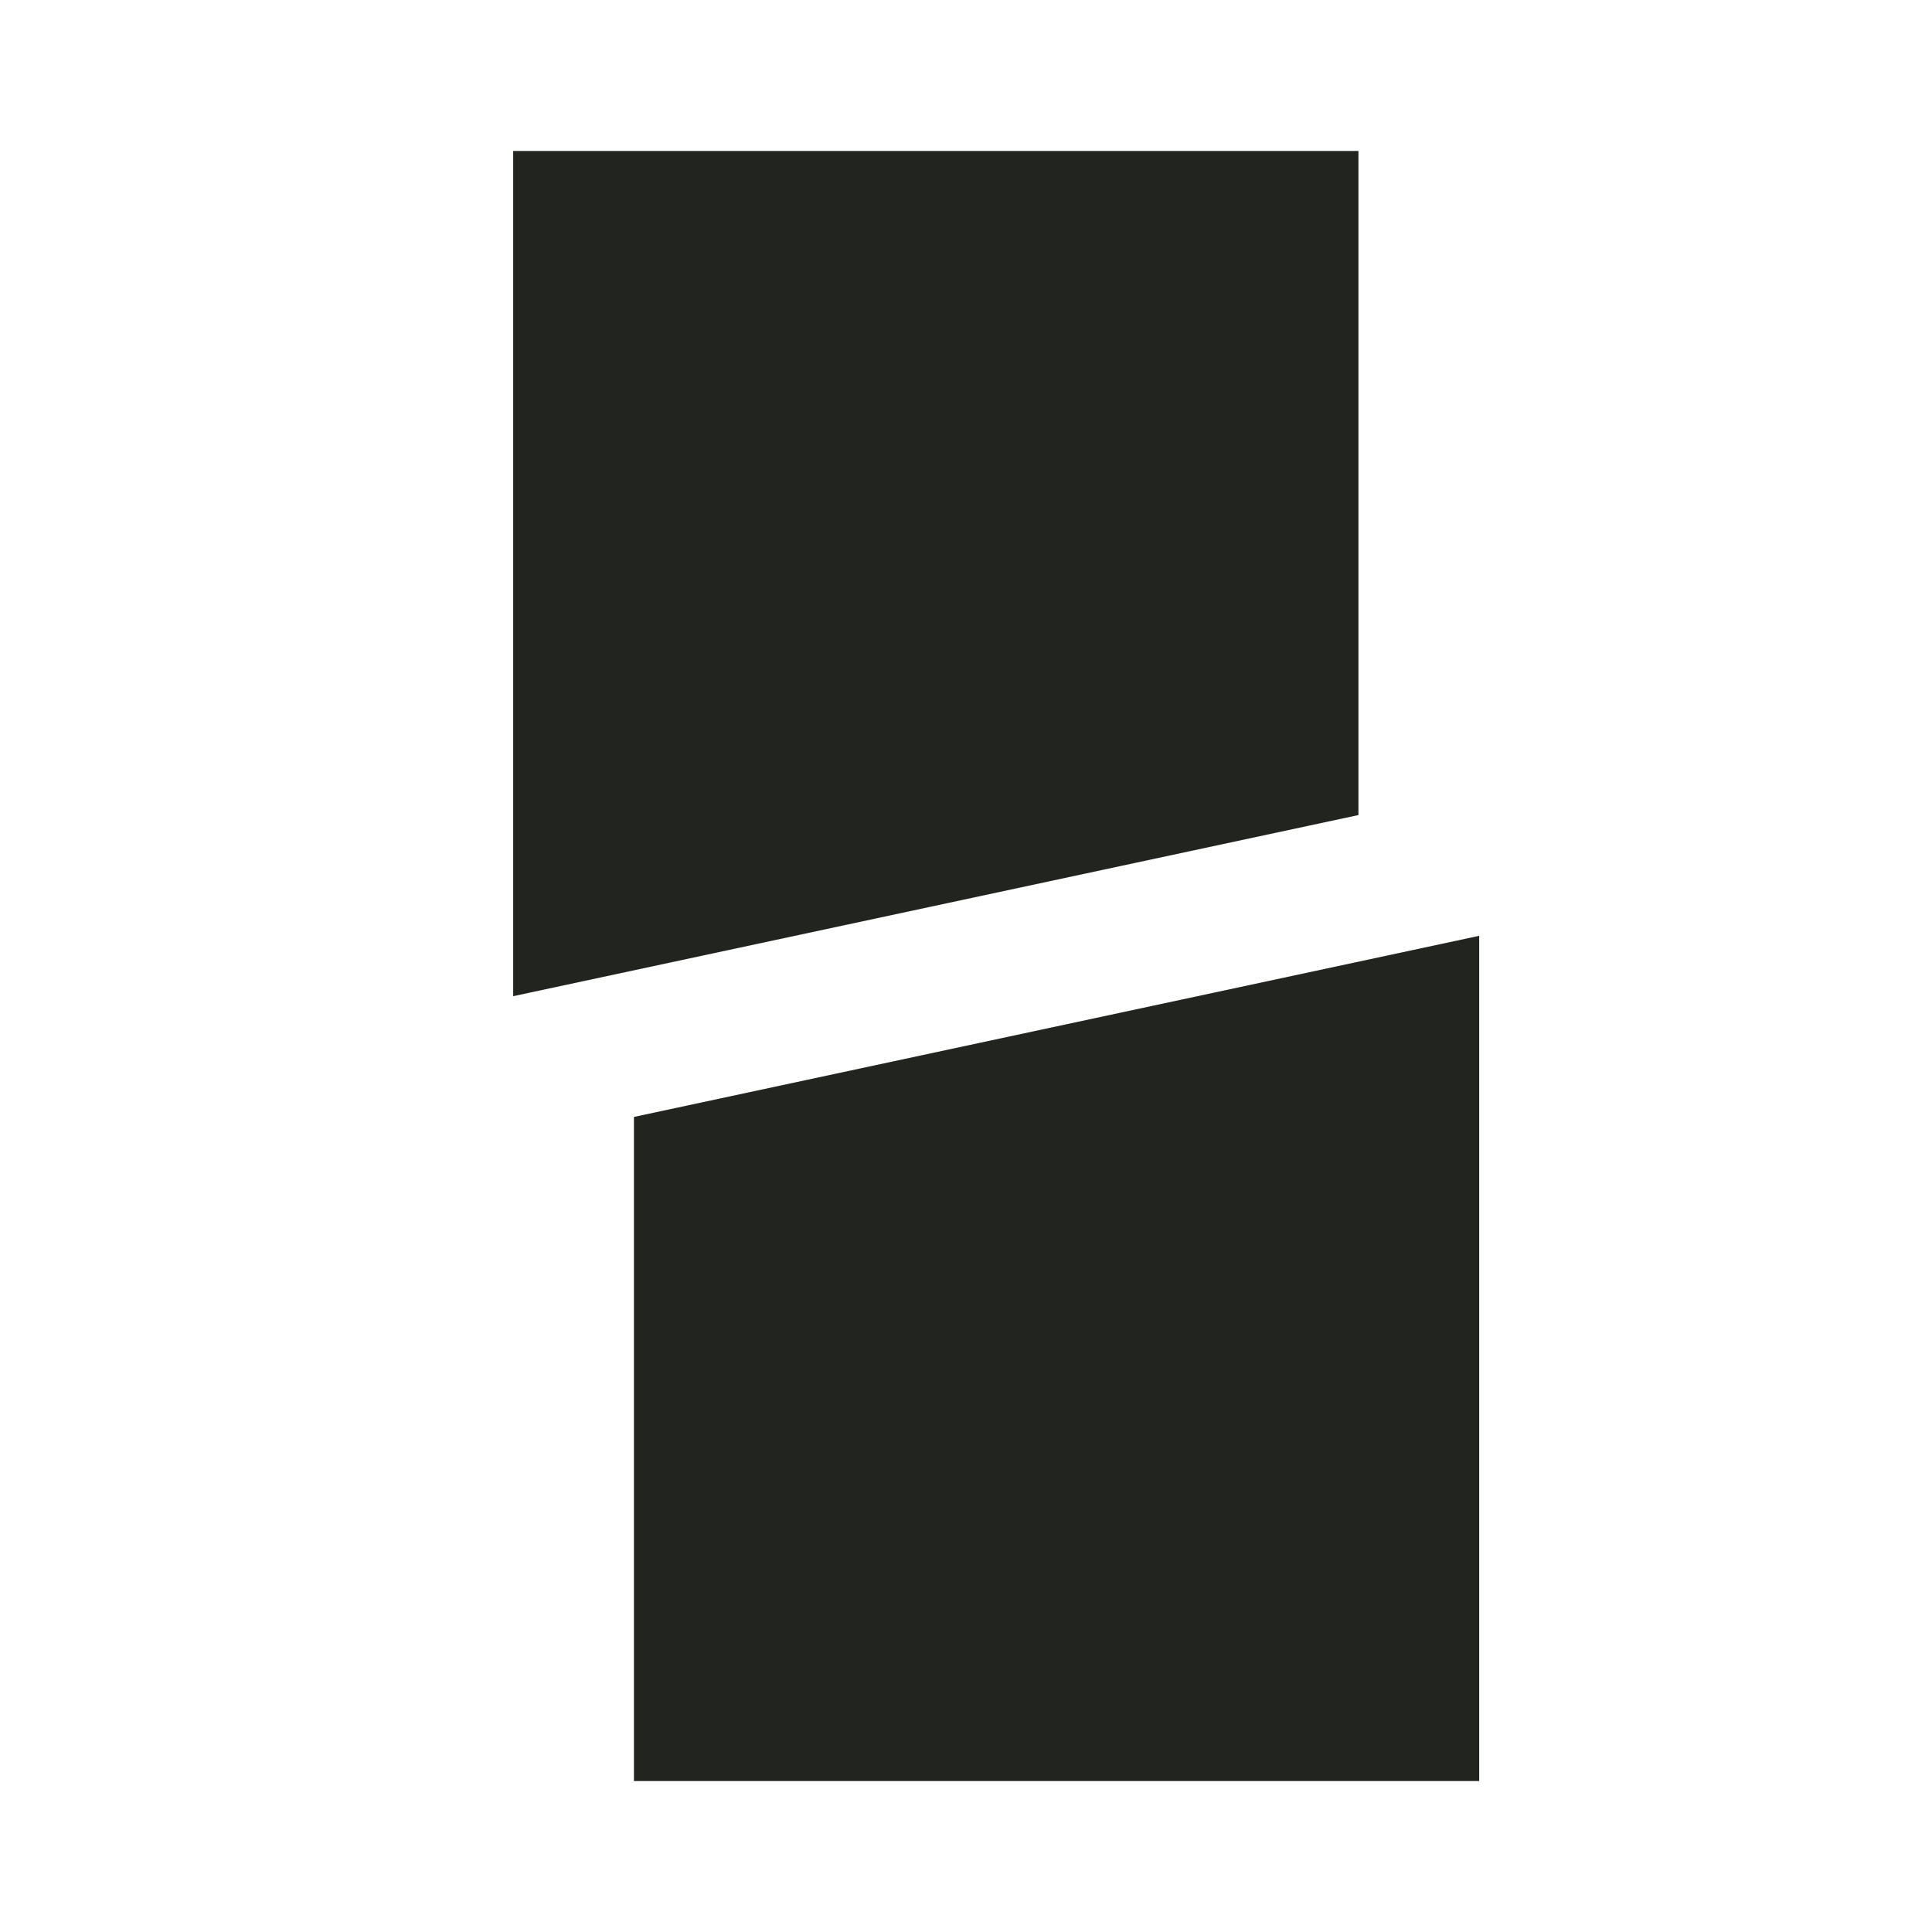
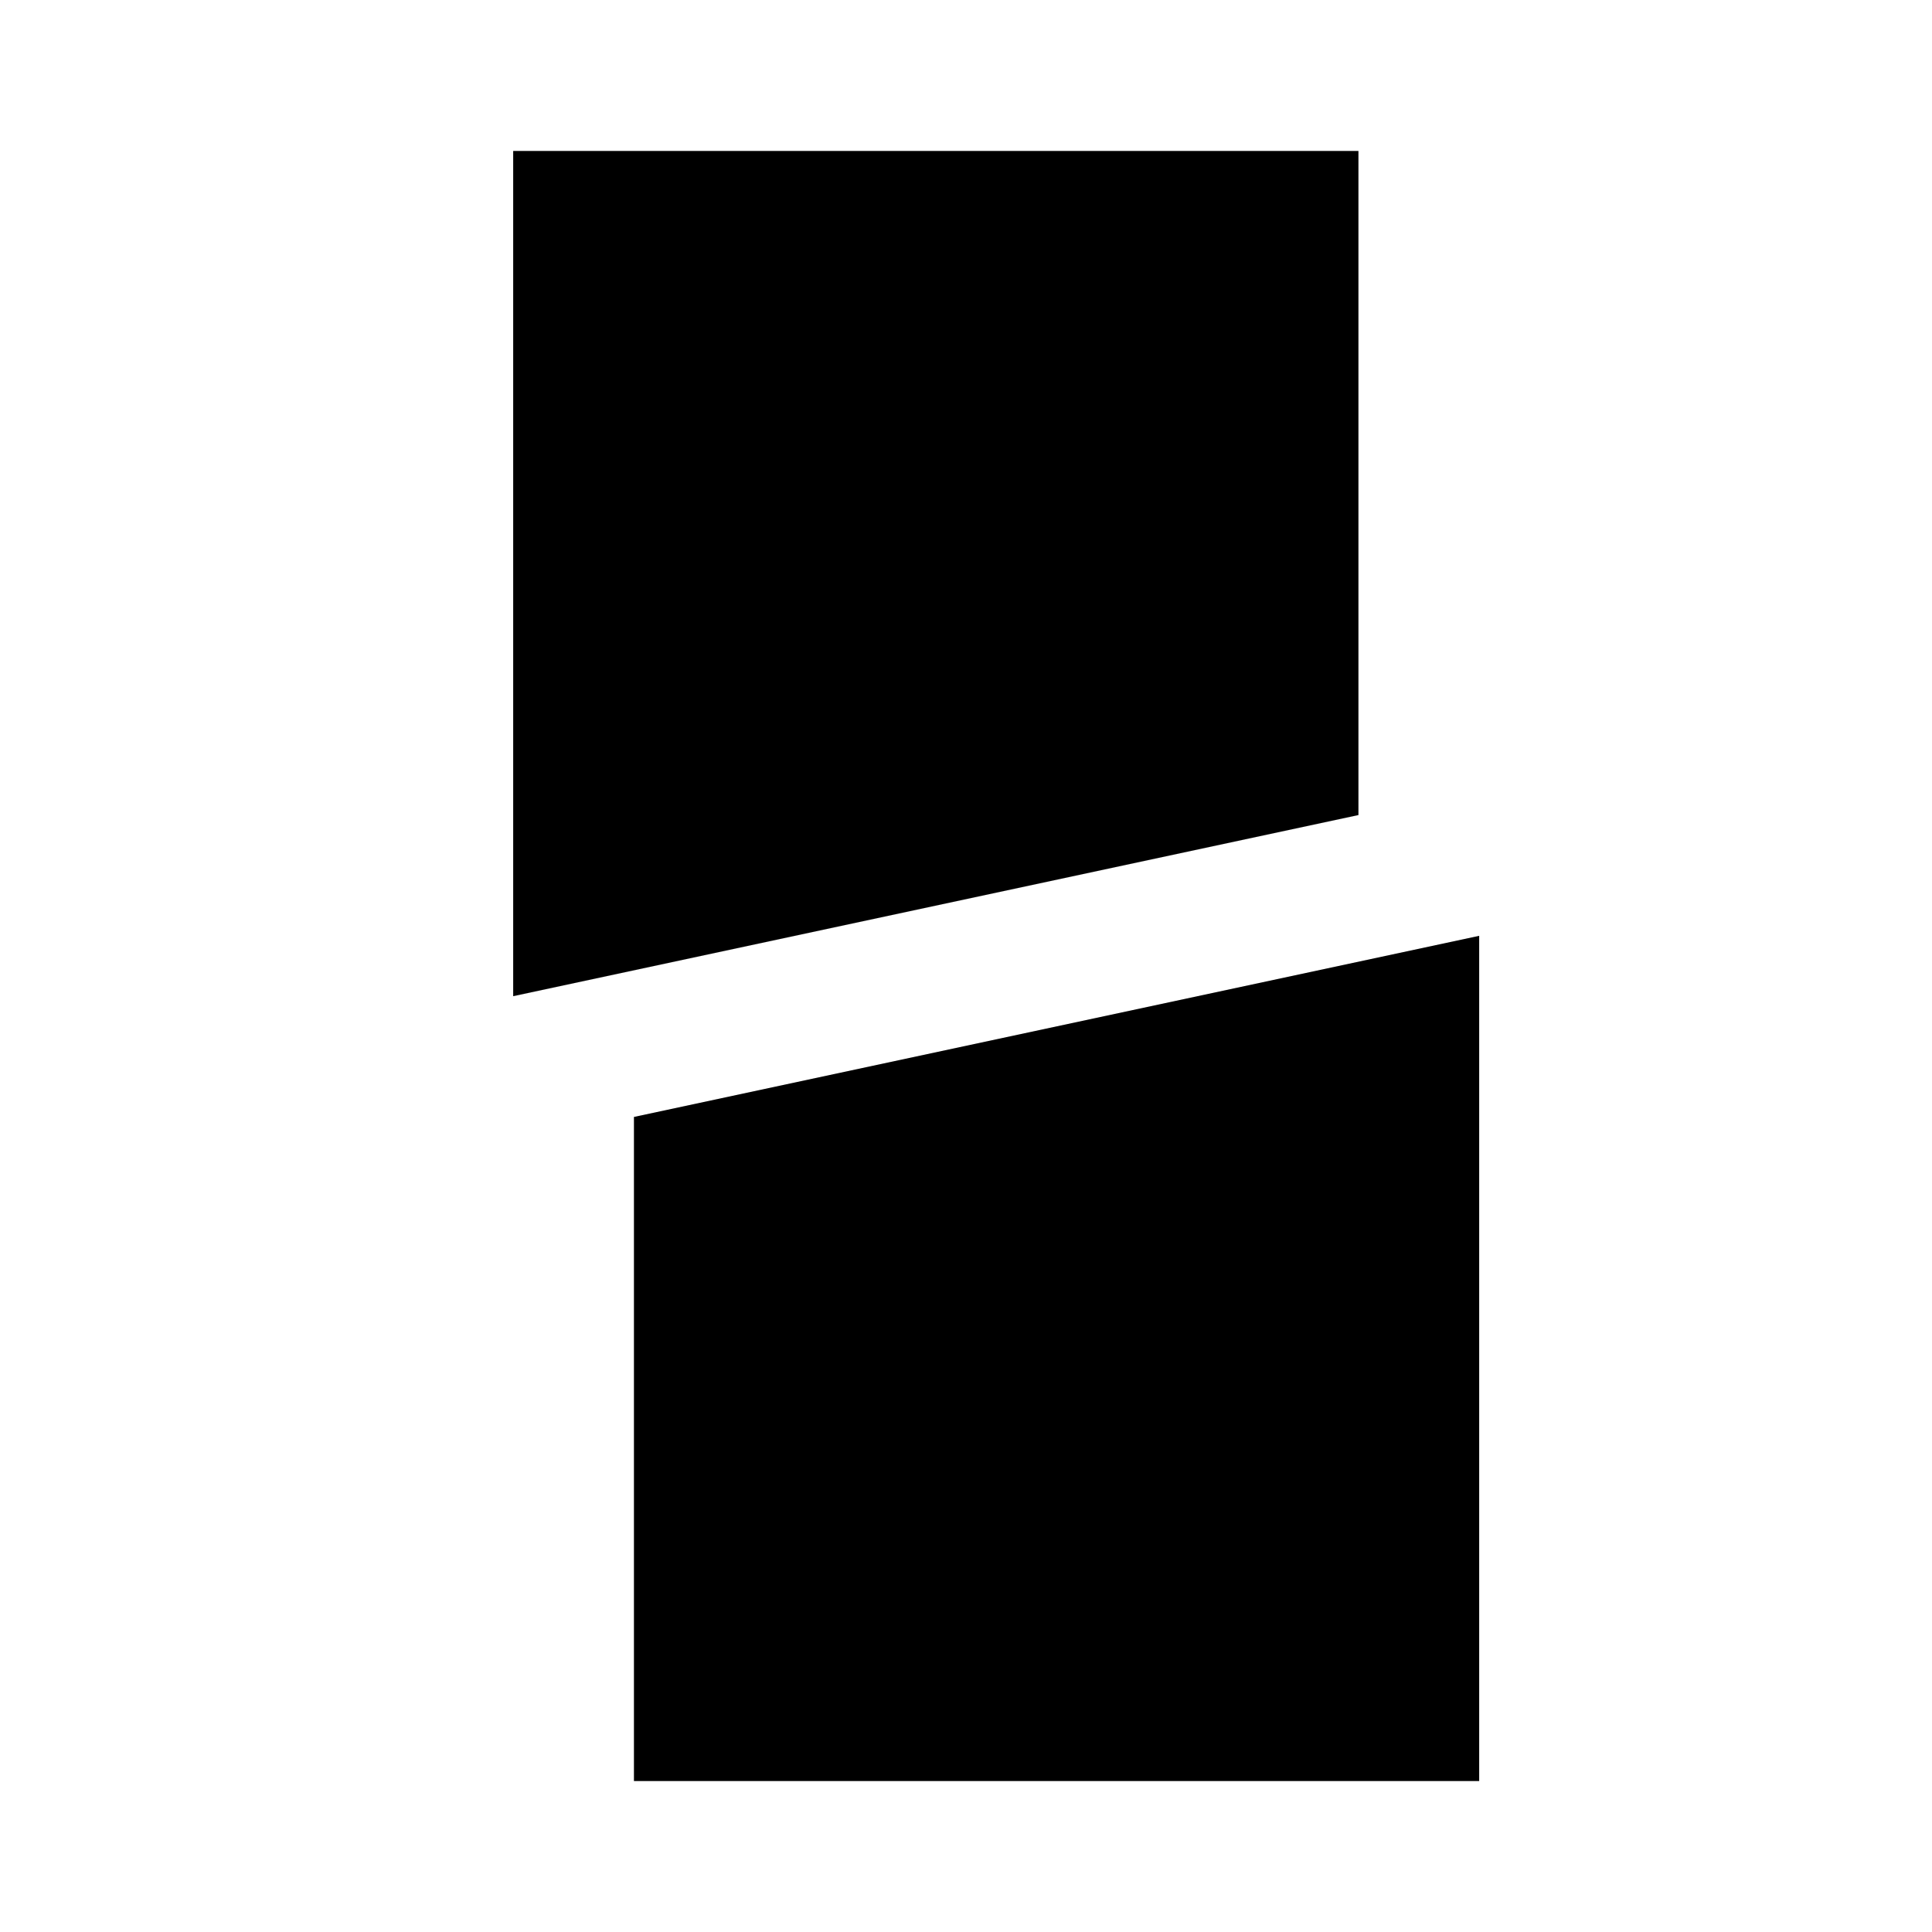
<svg xmlns="http://www.w3.org/2000/svg" viewBox="0 0 64 64">
-   <path d="M17 5H45V27L17 33Z" fill="#22251F" />
-   <path d="M21 37L49 31V59H21Z" fill="#22251F" />
+   <path d="M17 5H45V27L17 33Z" fill="currentColor" />
+   <path d="M21 37L49 31V59H21Z" fill="currentColor" />
</svg>
